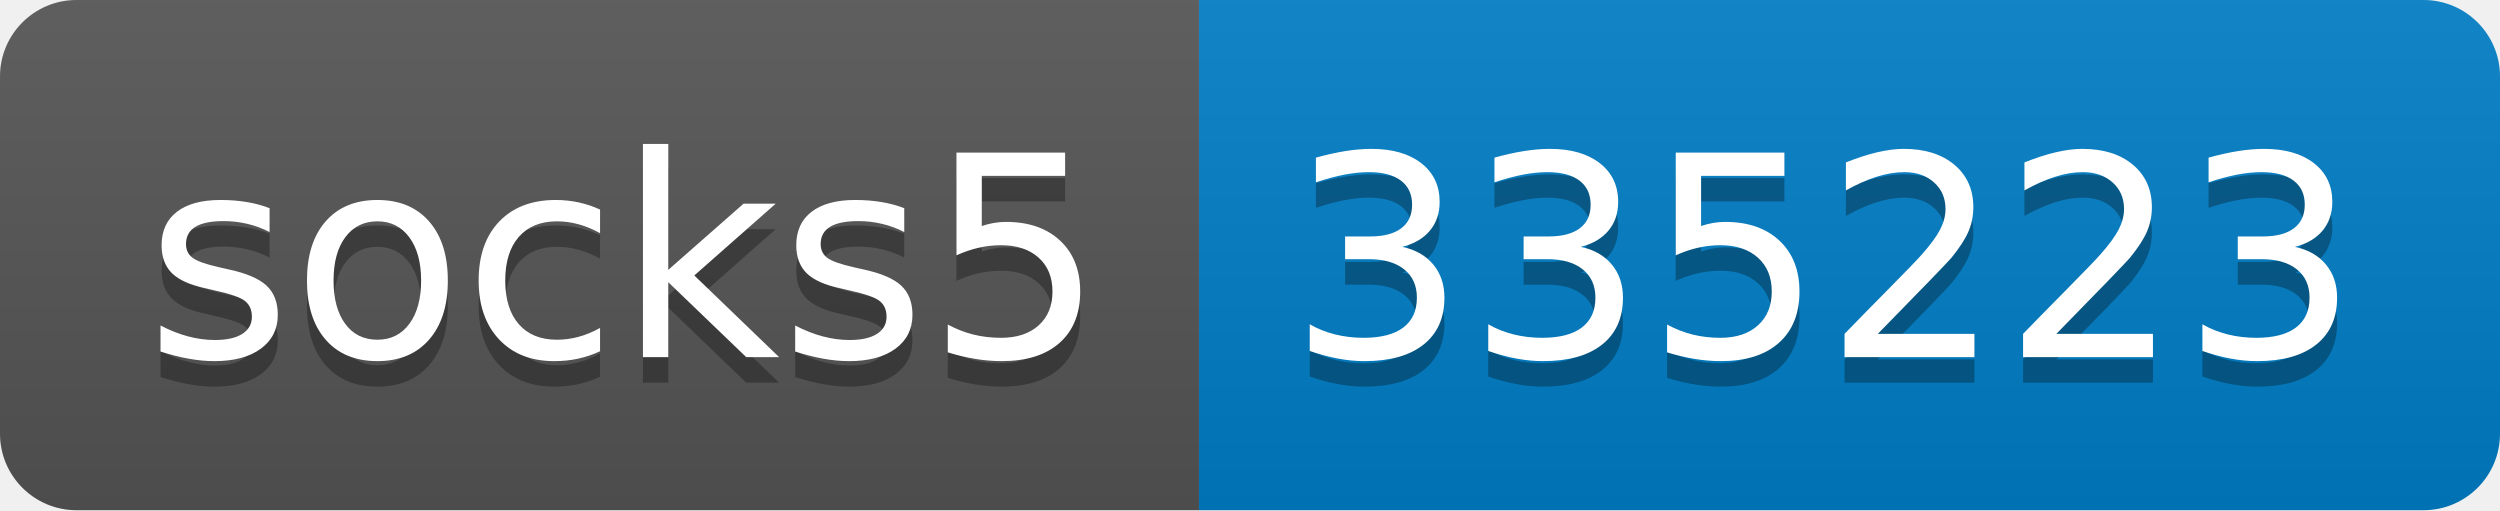
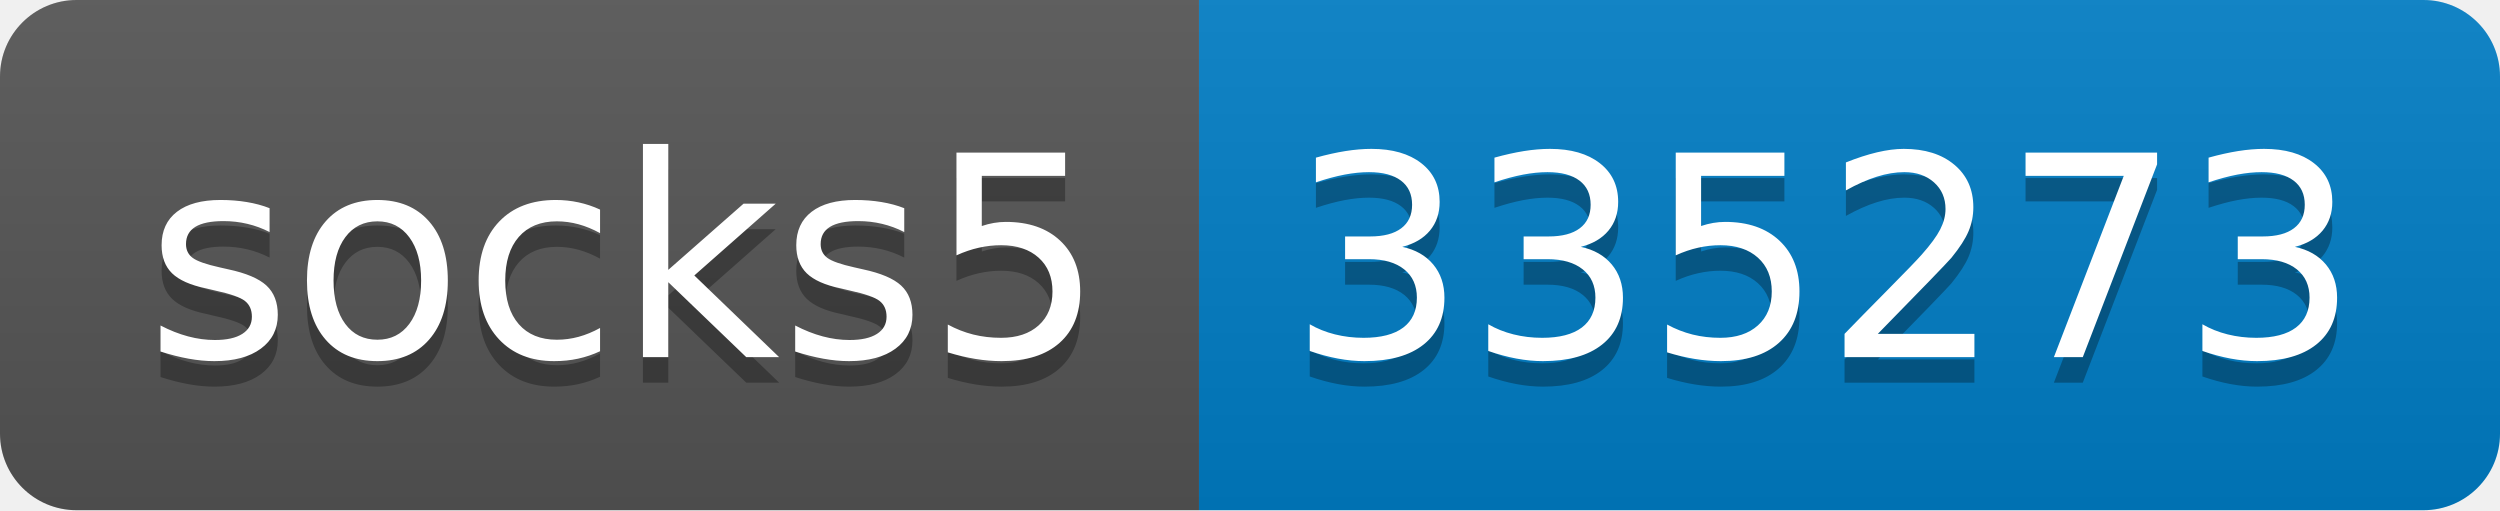
- <svg xmlns="http://www.w3.org/2000/svg" width="98" height="20" role="img" aria-label="socks5: 335223">
+ <svg xmlns="http://www.w3.org/2000/svg" width="98" height="20" role="img" aria-label="socks5: 335273">
  <linearGradient id="s" x2="0" y2="100%">
    <stop offset="0" stop-color="#bbb" stop-opacity=".1" />
    <stop offset="1" stop-opacity=".1" />
  </linearGradient>
  <clipPath id="r">
    <rect width="98" height="20" rx="3" fill="#fff" />
  </clipPath>
  <g clip-path="url(#r)">
    <rect width="47" height="20" fill="#555" />
    <rect x="47" width="51" height="20" fill="#007ec6" />
    <rect width="98" height="20" fill="url(#s)" />
  </g>
  <g fill="#fff" text-anchor="middle" font-family="Verdana,Geneva,DejaVu Sans,sans-serif" text-rendering="geometricPrecision" font-size="110">
    <text aria-hidden="true" x="245" y="150" fill="#010101" fill-opacity=".3" transform="scale(.1)" textLength="370">socks5</text>
    <text x="245" y="140" transform="scale(.1)" fill="#fff" textLength="370">socks5</text>
-     <text aria-hidden="true" x="715" y="150" fill="#010101" fill-opacity=".3" transform="scale(.1)" textLength="410">335223</text>
-     <text x="715" y="140" transform="scale(.1)" fill="#fff" textLength="410">335223</text>
+     <text aria-hidden="true" x="715" y="150" fill="#010101" fill-opacity=".3" transform="scale(.1)" textLength="410">335273</text>
+     <text x="715" y="140" transform="scale(.1)" fill="#fff" textLength="410">335273</text>
  </g>
</svg>
